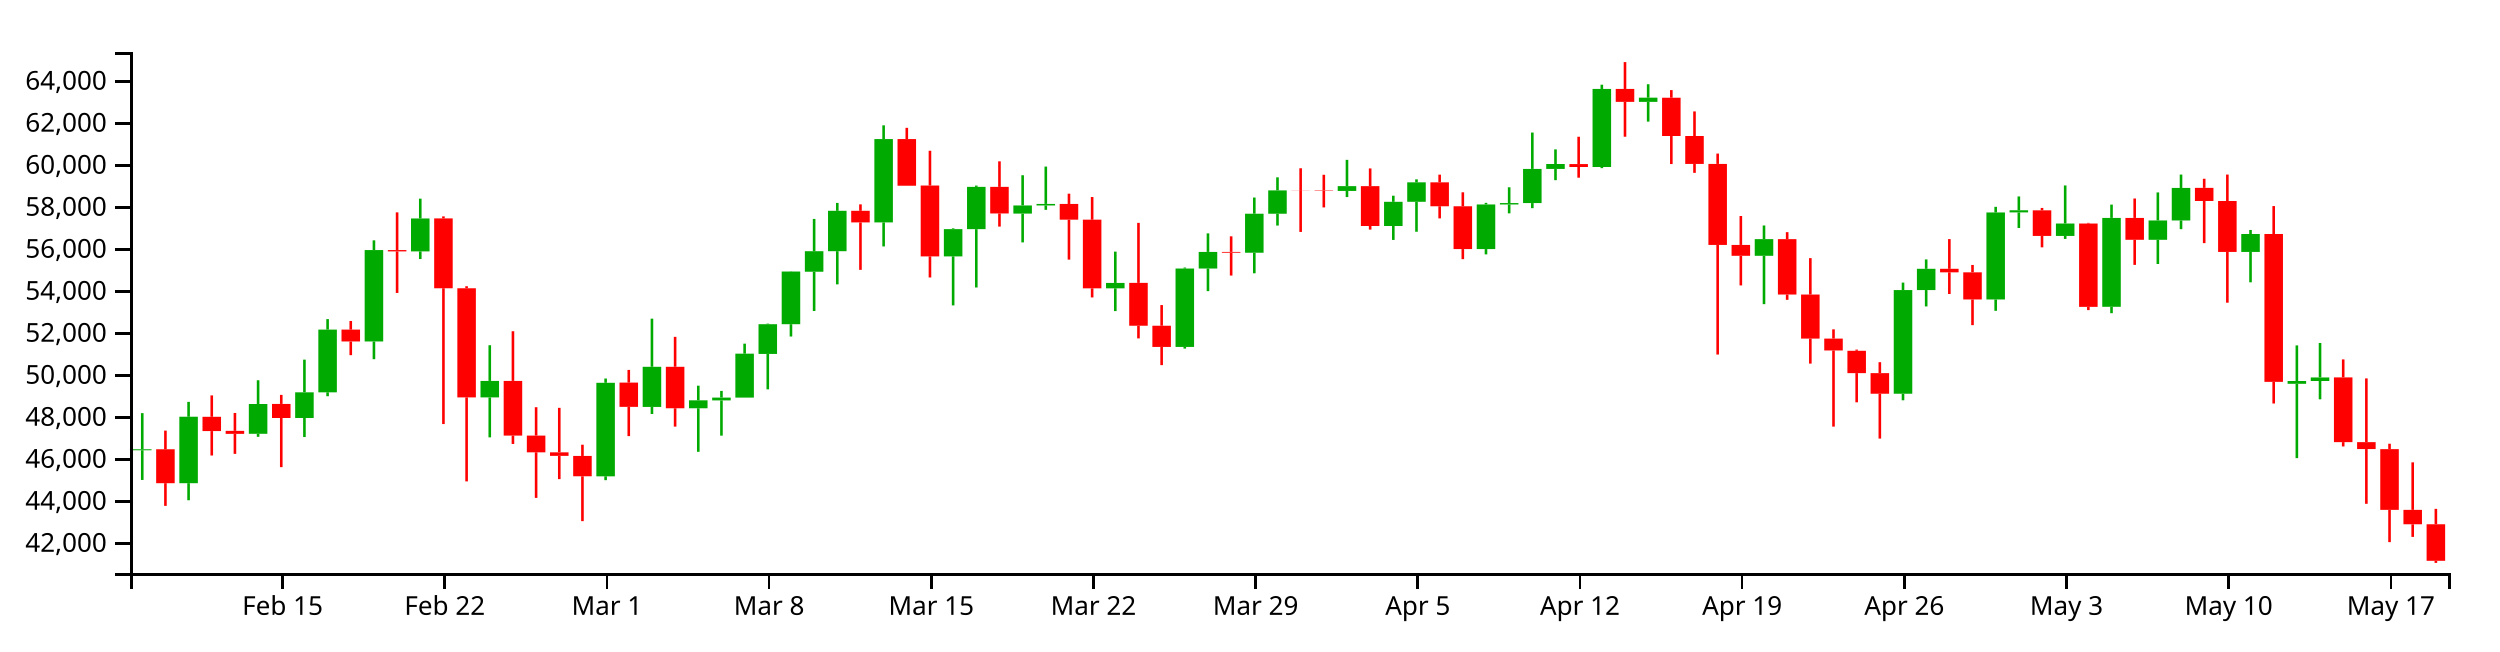
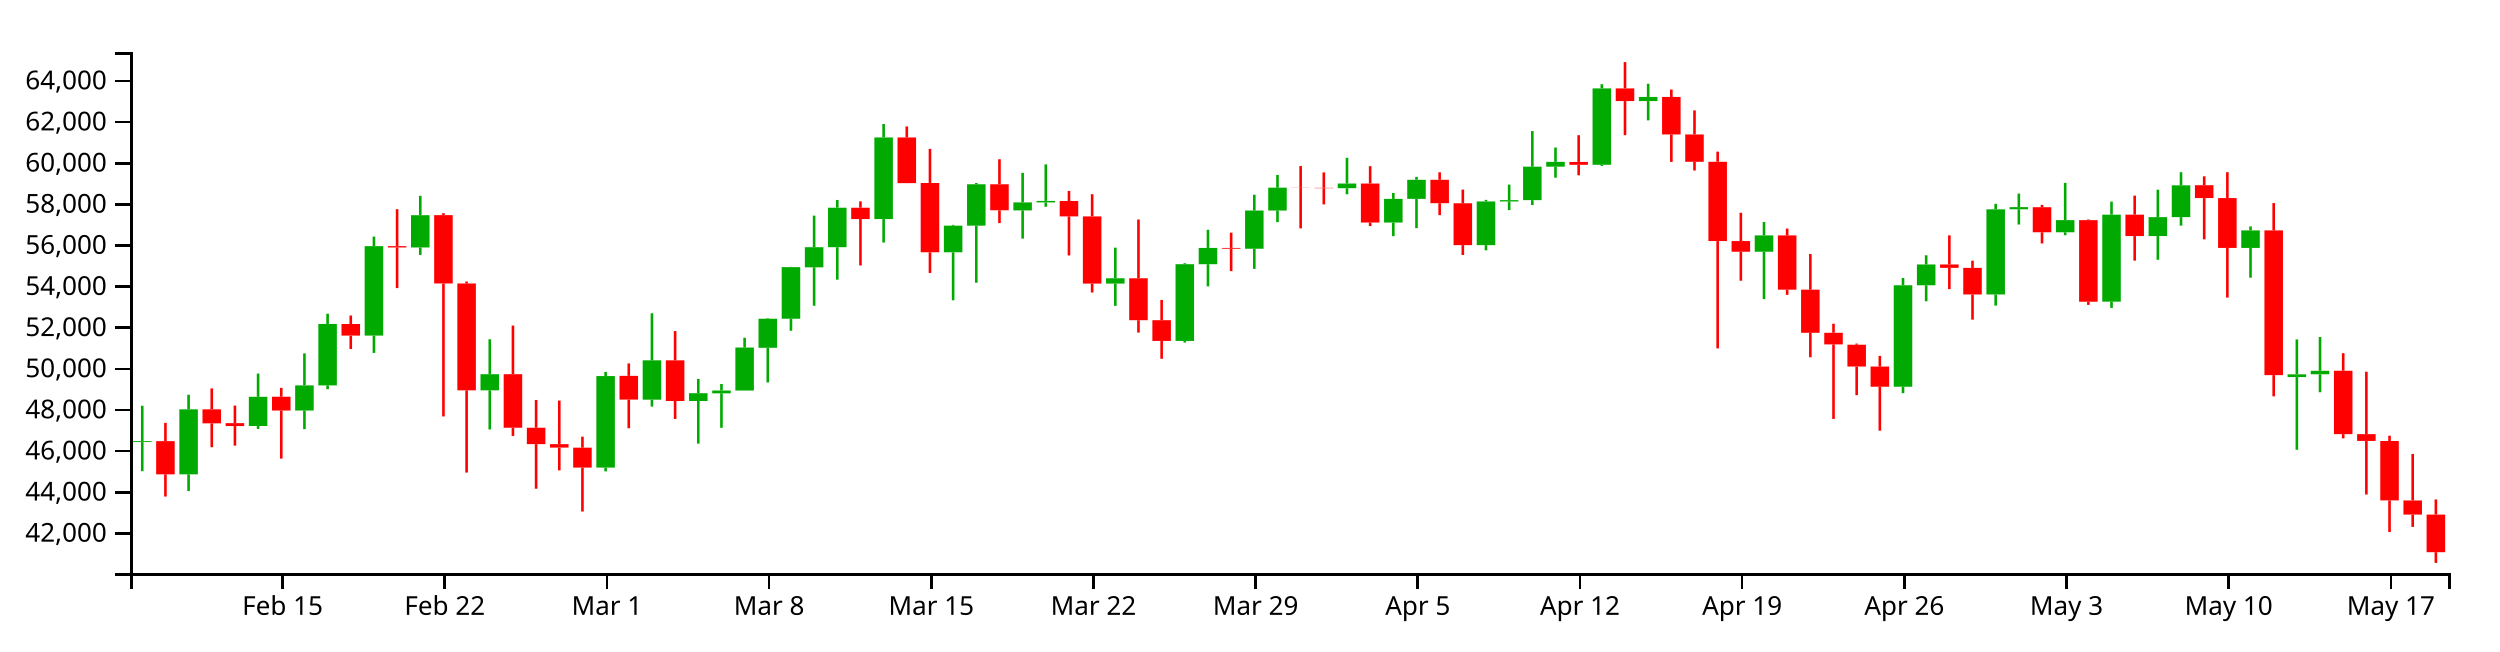
<svg xmlns="http://www.w3.org/2000/svg" version="1.1" width="960" height="250">
  <g transform="translate(50,20)">
    <style>.axis path,.axis line{fill:none;stroke:#000;shape-rendering:crispEdges;}path.candle{stroke:#000000;}path.candle.body{stroke-width:0;}path.candle.up{fill:#00AA00;stroke:#00AA00;}path.candle.down{fill:#FF0000;stroke:#FF0000;}</style>
    <g class="candlestick">
      <g class="data">
-         <path class="candle body up" d="M 1.068 152.897 l 7.117 0 L 8.185 152.53 l -7.117 0 L 1.068 152.897 M 18.86 165.539 l 7.117 0 L 25.978 140.035 l -7.117 0 L 18.86 165.539 M 45.55 146.591 l 7.117 0 L 52.667 135.129 l -7.117 0 L 45.55 146.591 M 63.343 140.506 l 7.117 0 L 70.46 130.647 l -7.117 0 L 63.343 140.506 M 72.239 130.647 l 7.117 0 L 79.356 106.56 l -7.117 0 L 72.239 130.647 M 90.032 111.134 l 7.117 0 L 97.149 76.02 l -7.117 0 L 90.032 111.134 M 107.825 76.543 l 7.117 0 L 114.942 63.9 l -7.117 0 L 107.825 76.543 M 134.514 132.602 l 7.117 0 L 141.631 126.269 l -7.117 0 L 134.514 132.602 M 178.996 162.905 l 7.117 0 L 186.114 126.988 l -7.117 0 L 178.996 162.905 M 196.789 136.268 l 7.117 0 L 203.906 120.839 l -7.117 0 L 196.789 136.268 M 214.582 136.772 l 7.117 0 L 221.699 133.726 l -7.117 0 L 214.582 136.772 M 223.479 133.765 l 7.117 0 L 230.596 132.673 l -7.117 0 L 223.479 133.765 M 232.375 132.673 l 7.117 0 L 239.492 115.819 l -7.117 0 L 232.375 132.673 M 241.271 115.921 l 7.117 0 L 248.389 104.499 l -7.117 0 L 241.271 115.921 M 250.168 104.499 l 7.117 0 L 257.285 84.259 l -7.117 0 L 250.168 104.499 M 259.064 84.339 l 7.117 0 L 266.182 76.459 l -7.117 0 L 259.064 84.339 M 267.961 76.459 l 7.117 0 L 275.078 60.96 l -7.117 0 L 267.961 76.459 M 285.754 65.408 l 7.117 0 L 292.871 33.413 l -7.117 0 L 285.754 65.408 M 312.443 78.446 l 7.117 0 L 319.56 67.996 l -7.117 0 L 312.443 78.446 M 321.339 67.997 l 7.117 0 L 328.457 51.766 l -7.117 0 L 321.339 67.997 M 339.132 62.026 l 7.117 0 L 346.25 58.888 l -7.117 0 L 339.132 62.026 M 348.029 58.888 l 7.117 0 L 355.146 58.305 l -7.117 0 L 348.029 58.888 M 374.718 90.722 l 7.117 0 L 381.835 88.644 l -7.117 0 L 374.718 90.722 M 401.407 113.222 l 7.117 0 L 408.525 83.121 l -7.117 0 L 401.407 113.222 M 410.304 83.121 l 7.117 0 L 417.421 76.737 l -7.117 0 L 410.304 83.121 M 428.097 77.055 l 7.117 0 L 435.214 62.07 l -7.117 0 L 428.097 77.055 M 436.993 62.07 l 7.117 0 L 444.11 53.108 l -7.117 0 L 436.993 62.07 M 463.683 53.319 l 7.117 0 L 470.8 51.467 l -7.117 0 L 463.683 53.319 M 481.475 66.777 l 7.117 0 L 488.593 57.501 l -7.117 0 L 481.475 66.777 M 490.372 57.501 l 7.117 0 L 497.489 50.016 l -7.117 0 L 490.372 57.501 M 517.061 75.637 l 7.117 0 L 524.178 58.505 l -7.117 0 L 517.061 75.637 M 525.958 58.505 l 7.117 0 L 533.075 57.98 l -7.117 0 L 525.958 58.505 M 534.854 57.98 l 7.117 0 L 541.971 44.86 l -7.117 0 L 534.854 57.98 M 543.75 44.86 l 7.117 0 L 550.868 42.979 l -7.117 0 L 543.75 44.86 M 561.543 44.127 l 7.117 0 L 568.661 14.162 l -7.117 0 L 561.543 44.127 M 579.336 19.127 l 7.117 0 L 586.453 17.51 l -7.117 0 L 579.336 19.127 M 623.818 78.221 l 7.117 0 L 630.936 71.834 l -7.117 0 L 623.818 78.221 M 677.197 131.185 l 7.117 0 L 684.314 91.382 l -7.117 0 L 677.197 131.185 M 686.094 91.383 l 7.117 0 L 693.211 83.231 l -7.117 0 L 686.094 91.383 M 712.783 94.983 l 7.117 0 L 719.9 61.596 l -7.117 0 L 712.783 94.983 M 721.679 61.572 l 7.117 0 L 728.796 60.74 l -7.117 0 L 721.679 61.572 M 739.472 70.598 l 7.117 0 L 746.589 65.83 l -7.117 0 L 739.472 70.598 M 757.265 97.806 l 7.117 0 L 764.382 63.678 l -7.117 0 L 757.265 97.806 M 775.058 72.086 l 7.117 0 L 782.175 64.657 l -7.117 0 L 775.058 72.086 M 783.954 64.651 l 7.117 0 L 791.072 52.177 l -7.117 0 L 783.954 64.651 M 810.644 76.745 l 7.117 0 L 817.761 69.857 l -7.117 0 L 810.644 76.745 M 828.437 127.391 l 7.117 0 L 835.554 126.311 l -7.117 0 L 828.437 127.391 M 837.333 126.304 l 7.117 0 L 844.45 124.936 l -7.117 0 L 837.333 126.304" />
-         <path class="candle body down" d="M 9.964 152.53 l 7.117 0 L 17.081 165.539 l -7.117 0 L 9.964 152.53 M 27.757 140.042 l 7.117 0 L 34.874 145.535 l -7.117 0 L 27.757 140.042 M 36.653 145.45 l 7.117 0 L 43.77 146.615 l -7.117 0 L 36.653 145.45 M 54.446 135.107 l 7.117 0 L 61.563 140.506 l -7.117 0 L 54.446 135.107 M 81.136 106.576 l 7.117 0 L 88.253 111.134 l -7.117 0 L 81.136 106.576 M 98.928 76.02 l 7.117 0 L 106.046 76.543 l -7.117 0 L 98.928 76.02 M 116.721 63.87 l 7.117 0 L 123.838 90.687 l -7.117 0 L 116.721 63.87 M 125.618 90.687 l 7.117 0 L 132.735 132.602 l -7.117 0 L 125.618 90.687 M 143.411 126.269 l 7.117 0 L 150.528 147.26 l -7.117 0 L 143.411 126.269 M 152.307 147.26 l 7.117 0 L 159.424 153.688 l -7.117 0 L 152.307 147.26 M 161.204 153.688 l 7.117 0 L 168.321 155.063 l -7.117 0 L 161.204 153.688 M 170.1 155.085 l 7.117 0 L 177.217 162.893 l -7.117 0 L 170.1 155.085 M 187.893 126.918 l 7.117 0 L 195.01 136.235 l -7.117 0 L 187.893 126.918 M 205.686 120.839 l 7.117 0 L 212.803 136.772 l -7.117 0 L 205.686 120.839 M 276.857 60.96 l 7.117 0 L 283.974 65.408 l -7.117 0 L 276.857 60.96 M 294.65 33.413 l 7.117 0 L 301.767 51.32 l -7.117 0 L 294.65 33.413 M 303.547 51.257 l 7.117 0 L 310.664 78.446 l -7.117 0 L 303.547 51.257 M 330.236 51.766 l 7.117 0 L 337.353 61.968 l -7.117 0 L 330.236 51.766 M 356.925 58.323 l 7.117 0 L 364.042 64.36 l -7.117 0 L 356.925 58.323 M 365.822 64.36 l 7.117 0 L 372.939 90.722 l -7.117 0 L 365.822 64.36 M 383.615 88.629 l 7.117 0 L 390.732 105.076 l -7.117 0 L 383.615 88.629 M 392.511 105.076 l 7.117 0 L 399.628 113.222 l -7.117 0 L 392.511 105.076 M 419.2 76.737 l 7.117 0 L 426.317 77.055 l -7.117 0 L 419.2 76.737 M 445.89 53.108 l 7.117 0 L 453.007 53.157 l -7.117 0 L 445.89 53.108 M 454.786 53.166 l 7.117 0 L 461.903 53.319 l -7.117 0 L 454.786 53.166 M 472.579 51.467 l 7.117 0 L 479.696 66.777 l -7.117 0 L 472.579 51.467 M 499.268 50.016 l 7.117 0 L 506.385 59.201 l -7.117 0 L 499.268 50.016 M 508.165 59.21 l 7.117 0 L 515.282 75.637 l -7.117 0 L 508.165 59.21 M 552.647 43.008 l 7.117 0 L 559.764 44.127 l -7.117 0 L 552.647 43.008 M 570.44 14.162 l 7.117 0 L 577.557 19.127 l -7.117 0 L 570.44 14.162 M 588.233 17.52 l 7.117 0 L 595.35 32.232 l -7.117 0 L 588.233 17.52 M 597.129 32.232 l 7.117 0 L 604.246 42.944 l -7.117 0 L 597.129 32.232 M 606.026 42.944 l 7.117 0 L 613.143 74.052 l -7.117 0 L 606.026 42.944 M 614.922 74.052 l 7.117 0 L 622.039 78.221 l -7.117 0 L 614.922 74.052 M 632.715 71.834 l 7.117 0 L 639.832 93.107 l -7.117 0 L 632.715 71.834 M 641.611 93.107 l 7.117 0 L 648.729 110.018 l -7.117 0 L 641.611 93.107 M 650.508 110.018 l 7.117 0 L 657.625 114.582 l -7.117 0 L 650.508 110.018 M 659.404 114.7 l 7.117 0 L 666.521 123.271 l -7.117 0 L 659.404 114.7 M 668.301 123.271 l 7.117 0 L 675.418 131.185 l -7.117 0 L 668.301 123.271 M 694.99 83.231 l 7.117 0 L 702.107 84.568 l -7.117 0 L 694.99 83.231 M 703.886 84.568 l 7.117 0 L 711.004 94.983 l -7.117 0 L 703.886 84.568 M 730.576 60.765 l 7.117 0 L 737.693 70.598 l -7.117 0 L 730.576 60.765 M 748.369 65.83 l 7.117 0 L 755.486 97.846 l -7.117 0 L 748.369 65.83 M 766.162 63.678 l 7.117 0 L 773.279 72.086 l -7.117 0 L 766.162 63.678 M 792.851 52.141 l 7.117 0 L 799.968 57.187 l -7.117 0 L 792.851 52.141 M 801.747 57.187 l 7.117 0 L 808.864 76.745 l -7.117 0 L 801.747 57.187 M 819.54 69.857 l 7.117 0 L 826.657 126.631 l -7.117 0 L 819.54 69.857 M 846.23 124.914 l 7.117 0 L 853.347 149.767 l -7.117 0 L 846.23 124.914 M 855.126 149.767 l 7.117 0 L 862.243 152.441 l -7.117 0 L 855.126 149.767 M 864.022 152.478 l 7.117 0 L 871.14 175.779 l -7.117 0 L 864.022 152.478 M 872.919 175.779 l 7.117 0 L 880.036 181.33 l -7.117 0 L 872.919 175.779 M 881.815 181.33 l 7.117 0 L 888.932 195.351 l -7.117 0 L 881.815 181.33" />
+         <path class="candle body up" d="M 1.068 149.765 l 7.117 0 L 8.185 149.405 l -7.117 0 L 1.068 149.765 M 18.86 162.141 l 7.117 0 L 25.978 137.173 l -7.117 0 L 18.86 162.141 M 45.55 143.59 l 7.117 0 L 52.667 132.37 l -7.117 0 L 45.55 143.59 M 63.343 137.634 l 7.117 0 L 70.46 127.982 l -7.117 0 L 63.343 137.634 M 72.239 127.982 l 7.117 0 L 79.356 104.401 l -7.117 0 L 72.239 127.982 M 90.032 108.879 l 7.117 0 L 97.149 74.503 l -7.117 0 L 90.032 108.879 M 107.825 75.015 l 7.117 0 L 114.942 62.638 l -7.117 0 L 107.825 75.015 M 134.514 129.896 l 7.117 0 L 141.631 123.696 l -7.117 0 L 134.514 129.896 M 178.996 159.562 l 7.117 0 L 186.114 124.4 l -7.117 0 L 178.996 159.562 M 196.789 133.484 l 7.117 0 L 203.906 118.38 l -7.117 0 L 196.789 133.484 M 214.582 133.978 l 7.117 0 L 221.699 130.996 l -7.117 0 L 214.582 133.978 M 223.479 131.035 l 7.117 0 L 230.596 129.966 l -7.117 0 L 223.479 131.035 M 232.375 129.966 l 7.117 0 L 239.492 113.466 l -7.117 0 L 232.375 129.966 M 241.271 113.566 l 7.117 0 L 248.389 102.384 l -7.117 0 L 241.271 113.566 M 250.168 102.384 l 7.117 0 L 257.285 82.569 l -7.117 0 L 250.168 102.384 M 259.064 82.647 l 7.117 0 L 266.182 74.933 l -7.117 0 L 259.064 82.647 M 267.961 74.933 l 7.117 0 L 275.078 59.759 l -7.117 0 L 267.961 74.933 M 285.754 64.114 l 7.117 0 L 292.871 32.791 l -7.117 0 L 285.754 64.114 M 312.443 76.878 l 7.117 0 L 319.56 66.648 l -7.117 0 L 312.443 76.878 M 321.339 66.648 l 7.117 0 L 328.457 50.759 l -7.117 0 L 321.339 66.648 M 339.132 60.803 l 7.117 0 L 346.25 57.731 l -7.117 0 L 339.132 60.803 M 348.029 57.731 l 7.117 0 L 355.146 57.16 l -7.117 0 L 348.029 57.731 M 374.718 88.896 l 7.117 0 L 381.835 86.862 l -7.117 0 L 374.718 88.896 M 401.407 110.923 l 7.117 0 L 408.525 81.455 l -7.117 0 L 401.407 110.923 M 410.304 81.455 l 7.117 0 L 417.421 75.205 l -7.117 0 L 410.304 81.455 M 428.097 75.517 l 7.117 0 L 435.214 60.847 l -7.117 0 L 428.097 75.517 M 436.993 60.847 l 7.117 0 L 444.11 52.073 l -7.117 0 L 436.993 60.847 M 463.683 52.279 l 7.117 0 L 470.8 50.466 l -7.117 0 L 463.683 52.279 M 481.475 65.454 l 7.117 0 L 488.593 56.373 l -7.117 0 L 481.475 65.454 M 490.372 56.373 l 7.117 0 L 497.489 49.045 l -7.117 0 L 490.372 56.373 M 517.061 74.129 l 7.117 0 L 524.178 57.356 l -7.117 0 L 517.061 74.129 M 525.958 57.356 l 7.117 0 L 533.075 56.843 l -7.117 0 L 525.958 57.356 M 534.854 56.842 l 7.117 0 L 541.971 43.998 l -7.117 0 L 534.854 56.842 M 543.75 43.998 l 7.117 0 L 550.868 42.156 l -7.117 0 L 543.75 43.998 M 561.543 43.281 l 7.117 0 L 568.661 13.946 l -7.117 0 L 561.543 43.281 M 579.336 18.806 l 7.117 0 L 586.453 17.223 l -7.117 0 L 579.336 18.806 M 623.818 76.658 l 7.117 0 L 630.936 70.405 l -7.117 0 L 623.818 76.658 M 677.197 128.508 l 7.117 0 L 684.314 89.543 l -7.117 0 L 677.197 128.508 M 686.094 89.543 l 7.117 0 L 693.211 81.563 l -7.117 0 L 686.094 89.543 M 712.783 93.068 l 7.117 0 L 719.9 60.382 l -7.117 0 L 712.783 93.068 M 721.679 60.359 l 7.117 0 L 728.796 59.544 l -7.117 0 L 721.679 60.359 M 739.472 69.195 l 7.117 0 L 746.589 64.527 l -7.117 0 L 739.472 69.195 M 757.265 95.831 l 7.117 0 L 764.382 62.421 l -7.117 0 L 757.265 95.831 M 775.058 70.652 l 7.117 0 L 782.175 63.379 l -7.117 0 L 775.058 70.652 M 783.954 63.373 l 7.117 0 L 791.072 51.161 l -7.117 0 L 783.954 63.373 M 810.644 75.213 l 7.117 0 L 817.761 68.47 l -7.117 0 L 810.644 75.213 M 828.437 124.794 l 7.117 0 L 835.554 123.737 l -7.117 0 L 828.437 124.794 M 837.333 123.73 l 7.117 0 L 844.45 122.391 l -7.117 0 L 837.333 123.73" />
+         <path class="candle body down" d="M 9.964 149.405 l 7.117 0 L 17.081 162.141 l -7.117 0 L 9.964 149.405 M 27.757 137.18 l 7.117 0 L 34.874 142.557 l -7.117 0 L 27.757 137.18 M 36.653 142.474 l 7.117 0 L 43.77 143.615 l -7.117 0 L 36.653 142.474 M 54.446 132.348 l 7.117 0 L 61.563 137.634 l -7.117 0 L 54.446 132.348 M 81.136 104.417 l 7.117 0 L 88.253 108.879 l -7.117 0 L 81.136 104.417 M 98.928 74.503 l 7.117 0 L 106.046 75.015 l -7.117 0 L 98.928 74.503 M 116.721 62.608 l 7.117 0 L 123.838 88.861 l -7.117 0 L 116.721 62.608 M 125.618 88.861 l 7.117 0 L 132.735 129.896 l -7.117 0 L 125.618 88.861 M 143.411 123.696 l 7.117 0 L 150.528 144.246 l -7.117 0 L 143.411 123.696 M 152.307 144.246 l 7.117 0 L 159.424 150.539 l -7.117 0 L 152.307 144.246 M 161.204 150.538 l 7.117 0 L 168.321 151.884 l -7.117 0 L 161.204 150.538 M 170.1 151.906 l 7.117 0 L 177.217 159.55 l -7.117 0 L 170.1 151.906 M 187.893 124.331 l 7.117 0 L 195.01 133.452 l -7.117 0 L 187.893 124.331 M 205.686 118.38 l 7.117 0 L 212.803 133.978 l -7.117 0 L 205.686 118.38 M 276.857 59.759 l 7.117 0 L 283.974 64.114 l -7.117 0 L 276.857 59.759 M 294.65 32.791 l 7.117 0 L 301.767 50.322 l -7.117 0 L 294.65 32.791 M 303.547 50.261 l 7.117 0 L 310.664 76.878 l -7.117 0 L 303.547 50.261 M 330.236 50.759 l 7.117 0 L 337.353 60.746 l -7.117 0 L 330.236 50.759 M 356.925 57.178 l 7.117 0 L 364.042 63.088 l -7.117 0 L 356.925 57.178 M 365.822 63.088 l 7.117 0 L 372.939 88.896 l -7.117 0 L 365.822 63.088 M 383.615 86.847 l 7.117 0 L 390.732 102.949 l -7.117 0 L 383.615 86.847 M 392.511 102.949 l 7.117 0 L 399.628 110.923 l -7.117 0 L 392.511 102.949 M 419.2 75.205 l 7.117 0 L 426.317 75.517 l -7.117 0 L 419.2 75.205 M 445.89 52.073 l 7.117 0 L 453.007 52.12 l -7.117 0 L 445.89 52.073 M 454.786 52.129 l 7.117 0 L 461.903 52.279 l -7.117 0 L 454.786 52.129 M 472.579 50.466 l 7.117 0 L 479.696 65.454 l -7.117 0 L 472.579 50.466 M 499.268 49.045 l 7.117 0 L 506.385 58.038 l -7.117 0 L 499.268 49.045 M 508.165 58.047 l 7.117 0 L 515.282 74.128 l -7.117 0 L 508.165 58.047 M 552.647 42.185 l 7.117 0 L 559.764 43.281 l -7.117 0 L 552.647 42.185 M 570.44 13.946 l 7.117 0 L 577.557 18.806 l -7.117 0 L 570.44 13.946 M 588.233 17.233 l 7.117 0 L 595.35 31.635 l -7.117 0 L 588.233 17.233 M 597.129 31.635 l 7.117 0 L 604.246 42.123 l -7.117 0 L 597.129 31.635 M 606.026 42.123 l 7.117 0 L 613.143 72.576 l -7.117 0 L 606.026 42.123 M 614.922 72.576 l 7.117 0 L 622.039 76.658 l -7.117 0 L 614.922 72.576 M 632.715 70.405 l 7.117 0 L 639.832 91.231 l -7.117 0 L 632.715 70.405 M 641.611 91.231 l 7.117 0 L 648.729 107.787 l -7.117 0 L 641.611 91.231 M 650.508 107.787 l 7.117 0 L 657.625 112.255 l -7.117 0 L 650.508 107.787 M 659.404 112.37 l 7.117 0 L 666.521 120.761 l -7.117 0 L 659.404 112.37 M 668.301 120.761 l 7.117 0 L 675.418 128.508 l -7.117 0 L 668.301 120.761 M 694.99 81.563 l 7.117 0 L 702.107 82.872 l -7.117 0 L 694.99 81.563 M 703.886 82.871 l 7.117 0 L 711.004 93.068 l -7.117 0 L 703.886 82.871 M 730.576 59.568 l 7.117 0 L 737.693 69.195 l -7.117 0 L 730.576 59.568 M 748.369 64.527 l 7.117 0 L 755.486 95.871 l -7.117 0 L 748.369 64.527 M 766.162 62.421 l 7.117 0 L 773.279 70.652 l -7.117 0 L 766.162 62.421 M 792.851 51.126 l 7.117 0 L 799.968 56.066 l -7.117 0 L 792.851 51.126 M 801.747 56.066 l 7.117 0 L 808.864 75.213 l -7.117 0 L 801.747 56.066 M 819.54 68.47 l 7.117 0 L 826.657 124.05 l -7.117 0 L 819.54 68.47 M 846.23 122.37 l 7.117 0 L 853.347 146.7 l -7.117 0 L 846.23 122.37 M 855.126 146.7 l 7.117 0 L 862.243 149.318 l -7.117 0 L 855.126 146.7 M 864.022 149.354 l 7.117 0 L 871.14 172.165 l -7.117 0 L 864.022 149.354 M 872.919 172.166 l 7.117 0 L 880.036 177.6 l -7.117 0 L 872.919 172.166 M 881.815 177.6 l 7.117 0 L 888.932 192.035 l -7.117 0 L 881.815 177.6" />
        <path class="candle body equal" />
-         <path class="candle wick up" d="M 4.626 138.642 L 4.626 152.53 M 4.626 152.897 L 4.626 164.301 M 22.419 134.313 L 22.419 140.035 M 22.419 165.539 L 22.419 172.101 M 49.108 126.017 L 49.108 135.129 M 49.108 146.591 L 49.108 147.741 M 66.901 118.098 L 66.901 130.647 M 66.901 140.506 L 66.901 147.826 M 75.798 102.535 L 75.798 106.56 M 75.798 130.647 L 75.798 132.151 M 93.591 72.294 L 93.591 76.02 M 93.591 111.134 L 93.591 117.929 M 111.383 56.284 L 111.383 63.9 M 111.383 76.543 L 111.383 79.476 M 138.073 112.567 L 138.073 126.269 M 138.073 132.602 L 138.073 147.946 M 182.555 125.351 L 182.555 126.988 M 182.555 162.905 L 182.555 164.386 M 200.348 102.363 L 200.348 120.839 M 200.348 136.268 L 200.348 138.977 M 218.141 128.102 L 218.141 133.726 M 218.141 136.772 L 218.141 153.501 M 227.037 130.11 L 227.037 132.673 M 227.037 133.765 L 227.037 147.29 M 235.934 111.962 L 235.934 115.819 M 235.934 132.673 L 235.934 132.673 M 244.83 104.277 L 244.83 104.499 M 244.83 115.921 L 244.83 129.508 M 253.727 84.175 L 253.727 84.259 M 253.727 104.499 L 253.727 109.224 M 262.623 64.069 L 262.623 76.459 M 262.623 84.339 L 262.623 99.419 M 271.519 57.92 L 271.519 60.96 M 271.519 76.459 L 271.519 89.193 M 289.312 28.125 L 289.312 33.413 M 289.312 65.408 L 289.312 74.631 M 316.002 67.694 L 316.002 67.996 M 316.002 78.446 L 316.002 97.271 M 324.898 51.268 L 324.898 51.766 M 324.898 67.997 L 324.898 90.396 M 342.691 47.289 L 342.691 58.888 M 342.691 62.026 L 342.691 73.078 M 351.587 43.966 L 351.587 58.305 M 351.587 58.888 L 351.587 60.58 M 378.277 76.626 L 378.277 88.644 M 378.277 90.722 L 378.277 99.46 M 404.966 82.735 L 404.966 83.121 M 404.966 113.222 L 404.966 113.86 M 413.862 69.613 L 413.862 76.737 M 413.862 83.121 L 413.862 91.797 M 431.655 55.857 L 431.655 62.07 M 431.655 77.055 L 431.655 84.941 M 440.552 48.096 L 440.552 53.108 M 440.552 62.07 L 440.552 66.62 M 467.241 41.385 L 467.241 51.467 M 467.241 53.319 L 467.241 55.673 M 485.034 55.155 L 485.034 57.501 M 485.034 66.777 L 485.034 72.132 M 493.93 48.87 L 493.93 50.016 M 493.93 57.501 L 493.93 68.988 M 520.62 57.893 L 520.62 58.505 M 520.62 75.637 L 520.62 77.682 M 529.516 51.912 L 529.516 57.98 M 529.516 58.505 L 529.516 61.921 M 538.413 30.899 L 538.413 44.86 M 538.413 57.98 L 538.413 59.936 M 547.309 37.36 L 547.309 42.979 M 547.309 44.86 L 547.309 49.189 M 565.102 12.527 L 565.102 14.162 M 565.102 44.127 L 565.102 44.57 M 582.895 12.348 L 582.895 17.51 M 582.895 19.127 L 582.895 26.705 M 627.377 66.581 L 627.377 71.834 M 627.377 78.221 L 627.377 96.798 M 680.756 88.517 L 680.756 91.382 M 680.756 131.185 L 680.756 133.712 M 689.652 79.617 L 689.652 83.231 M 689.652 91.383 L 689.652 97.669 M 716.341 59.428 L 716.341 61.596 M 716.341 94.983 L 716.341 99.355 M 725.238 55.435 L 725.238 60.74 M 725.238 61.572 L 725.238 67.55 M 743.031 51.214 L 743.031 65.83 M 743.031 70.598 L 743.031 71.753 M 760.824 58.567 L 760.824 63.678 M 760.824 97.806 L 760.824 100.266 M 778.617 53.887 L 778.617 64.657 M 778.617 72.086 L 778.617 81.379 M 787.513 47.031 L 787.513 52.177 M 787.513 64.651 L 787.513 68.002 M 814.202 68.306 L 814.202 69.857 M 814.202 76.745 L 814.202 88.409 M 831.995 112.63 L 831.995 126.311 M 831.995 127.391 L 831.995 155.921 M 840.892 111.696 L 840.892 124.936 M 840.892 126.304 L 840.892 133.338" style="stroke-width: 1px;" />
-         <path class="candle wick down" d="M 13.523 145.355 L 13.523 152.53 M 13.523 165.539 L 13.523 174.255 M 31.315 131.838 L 31.315 140.042 M 31.315 145.535 L 31.315 154.913 M 40.212 138.579 L 40.212 145.45 M 40.212 146.615 L 40.212 154.287 M 58.005 131.635 L 58.005 135.107 M 58.005 140.506 L 58.005 159.383 M 84.694 103.251 L 84.694 106.576 M 84.694 111.134 L 84.694 116.383 M 102.487 61.546 L 102.487 76.02 M 102.487 76.543 L 102.487 92.491 M 120.28 63.095 L 120.28 63.87 M 120.28 90.687 L 120.28 142.838 M 129.176 89.913 L 129.176 90.687 M 129.176 132.602 L 129.176 164.854 M 146.969 107.189 L 146.969 126.269 M 146.969 147.26 L 146.969 150.482 M 155.866 136.368 L 155.866 147.26 M 155.866 153.688 L 155.866 171.192 M 164.762 136.611 L 164.762 153.688 M 164.762 155.063 L 164.762 163.987 M 173.659 150.771 L 173.659 155.085 M 173.659 162.893 L 173.659 180.119 M 191.451 122.044 L 191.451 126.918 M 191.451 136.235 L 191.451 147.471 M 209.244 109.349 L 209.244 120.839 M 209.244 136.772 L 209.244 143.822 M 280.416 58.473 L 280.416 60.96 M 280.416 65.408 L 280.416 83.627 M 298.209 29.086 L 298.209 33.413 M 298.209 51.32 L 298.209 51.332 M 307.105 37.889 L 307.105 51.257 M 307.105 78.446 L 307.105 86.554 M 333.794 41.95 L 333.794 51.766 M 333.794 61.968 L 333.794 67.01 M 360.484 54.378 L 360.484 58.323 M 360.484 64.36 L 360.484 79.697 M 369.38 55.656 L 369.38 64.36 M 369.38 90.722 L 369.38 94.217 M 387.173 65.583 L 387.173 88.629 M 387.173 105.076 L 387.173 109.945 M 396.07 97.145 L 396.07 105.076 M 396.07 113.222 L 396.07 120.209 M 422.759 70.747 L 422.759 76.737 M 422.759 77.055 L 422.759 85.813 M 449.448 44.611 L 449.448 53.108 M 449.448 53.157 L 449.448 69.059 M 458.345 47.112 L 458.345 53.166 M 458.345 53.319 L 458.345 59.651 M 476.138 44.678 L 476.138 51.467 M 476.138 66.777 L 476.138 68.164 M 502.827 47.069 L 502.827 50.016 M 502.827 59.201 L 502.827 63.865 M 511.723 53.847 L 511.723 59.21 M 511.723 75.637 L 511.723 79.513 M 556.206 32.512 L 556.206 43.008 M 556.206 44.127 L 556.206 48.236 M 573.998 3.846 L 573.998 14.162 M 573.998 19.127 L 573.998 32.504 M 591.791 14.601 L 591.791 17.52 M 591.791 32.232 L 591.791 42.998 M 600.688 22.785 L 600.688 32.232 M 600.688 42.944 L 600.688 46.378 M 609.584 38.973 L 609.584 42.944 M 609.584 74.052 L 609.584 116.146 M 618.481 62.947 L 618.481 74.052 M 618.481 78.221 L 618.481 89.606 M 636.273 69.149 L 636.273 71.834 M 636.273 93.107 L 636.273 95.136 M 645.17 79.122 L 645.17 93.107 M 645.17 110.018 L 645.17 119.624 M 654.066 106.462 L 654.066 110.018 M 654.066 114.582 L 654.066 143.822 M 662.963 114.251 L 662.963 114.7 M 662.963 123.271 L 662.963 134.489 M 671.859 119.077 L 671.859 123.271 M 671.859 131.185 L 671.859 148.42 M 698.549 71.81 L 698.549 83.231 M 698.549 84.568 L 698.549 92.901 M 707.445 81.748 L 707.445 84.568 M 707.445 94.983 L 707.445 104.856 M 734.134 59.848 L 734.134 60.765 M 734.134 70.598 L 734.134 74.977 M 751.927 65.583 L 751.927 65.83 M 751.927 97.846 L 751.927 99.083 M 769.72 56.226 L 769.72 63.678 M 769.72 72.086 L 769.72 81.715 M 796.409 48.644 L 796.409 52.141 M 796.409 57.187 L 796.409 73.361 M 805.306 47.031 L 805.306 57.187 M 805.306 76.745 L 805.306 96.233 M 823.099 59.13 L 823.099 69.857 M 823.099 126.631 L 823.099 134.95 M 849.788 118.011 L 849.788 124.914 M 849.788 149.767 L 849.788 151.444 M 858.685 125.304 L 858.685 149.767 M 858.685 152.441 L 858.685 173.461 M 867.581 150.388 L 867.581 152.478 M 867.581 175.779 L 867.581 188.177 M 876.477 157.54 L 876.477 175.779 M 876.477 181.33 L 876.477 186.168 M 885.374 175.401 L 885.374 181.33 M 885.374 195.351 L 885.374 196.154" style="stroke-width: 1px;" />
+         <path class="candle wick up" d="M 4.626 135.809 L 4.626 149.405 M 4.626 149.765 L 4.626 160.928 M 22.419 131.571 L 22.419 137.173 M 22.419 162.141 L 22.419 168.565 M 49.108 123.449 L 49.108 132.37 M 49.108 143.59 L 49.108 144.717 M 66.901 115.697 L 66.901 127.982 M 66.901 137.634 L 66.901 144.8 M 75.798 100.461 L 75.798 104.401 M 75.798 127.982 L 75.798 129.454 M 93.591 70.855 L 93.591 74.503 M 93.591 108.879 L 93.591 115.531 M 111.383 55.182 L 111.383 62.638 M 111.383 75.015 L 111.383 77.886 M 138.073 110.282 L 138.073 123.696 M 138.073 129.896 L 138.073 144.918 M 182.555 122.797 L 182.555 124.4 M 182.555 159.562 L 182.555 161.012 M 200.348 100.293 L 200.348 118.38 M 200.348 133.484 L 200.348 136.137 M 218.141 125.491 L 218.141 130.996 M 218.141 133.978 L 218.141 150.356 M 227.037 127.456 L 227.037 129.966 M 227.037 131.035 L 227.037 144.276 M 235.934 109.689 L 235.934 113.466 M 235.934 129.966 L 235.934 129.966 M 244.83 102.166 L 244.83 102.384 M 244.83 113.566 L 244.83 126.867 M 253.727 82.486 L 253.727 82.569 M 253.727 102.384 L 253.727 107.009 M 262.623 62.803 L 262.623 74.933 M 262.623 82.647 L 262.623 97.411 M 271.519 56.784 L 271.519 59.759 M 271.519 74.933 L 271.519 87.399 M 289.312 27.614 L 289.312 32.791 M 289.312 64.114 L 289.312 73.143 M 316.002 66.352 L 316.002 66.648 M 316.002 76.878 L 316.002 95.307 M 324.898 50.271 L 324.898 50.759 M 324.898 66.648 L 324.898 88.577 M 342.691 46.376 L 342.691 57.731 M 342.691 60.803 L 342.691 71.623 M 351.587 43.123 L 351.587 57.16 M 351.587 57.731 L 351.587 59.388 M 378.277 75.096 L 378.277 86.862 M 378.277 88.896 L 378.277 97.45 M 404.966 81.077 L 404.966 81.455 M 404.966 110.923 L 404.966 111.548 M 413.862 68.231 L 413.862 75.205 M 413.862 81.455 L 413.862 89.948 M 431.655 54.764 L 431.655 60.847 M 431.655 75.517 L 431.655 83.236 M 440.552 47.166 L 440.552 52.073 M 440.552 60.847 L 440.552 65.301 M 467.241 40.596 L 467.241 50.466 M 467.241 52.279 L 467.241 54.584 M 485.034 54.076 L 485.034 56.373 M 485.034 65.454 L 485.034 70.697 M 493.93 47.924 L 493.93 49.045 M 493.93 56.373 L 493.93 67.619 M 520.62 56.757 L 520.62 57.356 M 520.62 74.129 L 520.62 76.13 M 529.516 50.902 L 529.516 56.843 M 529.516 57.356 L 529.516 60.7 M 538.413 30.331 L 538.413 43.998 M 538.413 56.842 L 538.413 58.758 M 547.309 36.656 L 547.309 42.156 M 547.309 43.998 L 547.309 48.236 M 565.102 12.344 L 565.102 13.946 M 565.102 43.281 L 565.102 43.714 M 582.895 12.169 L 582.895 17.223 M 582.895 18.806 L 582.895 26.225 M 627.377 65.262 L 627.377 70.405 M 627.377 76.658 L 627.377 94.845 M 680.756 86.738 L 680.756 89.543 M 680.756 128.508 L 680.756 130.983 M 689.652 78.025 L 689.652 81.563 M 689.652 89.543 L 689.652 95.697 M 716.341 58.26 L 716.341 60.382 M 716.341 93.068 L 716.341 97.347 M 725.238 54.351 L 725.238 59.544 M 725.238 60.359 L 725.238 66.211 M 743.031 50.218 L 743.031 64.527 M 743.031 69.195 L 743.031 70.326 M 760.824 57.417 L 760.824 62.421 M 760.824 95.831 L 760.824 98.24 M 778.617 52.835 L 778.617 63.379 M 778.617 70.652 L 778.617 79.749 M 787.513 46.123 L 787.513 51.161 M 787.513 63.373 L 787.513 66.654 M 814.202 66.951 L 814.202 68.47 M 814.202 75.213 L 814.202 86.632 M 831.995 110.343 L 831.995 123.737 M 831.995 124.794 L 831.995 152.725 M 840.892 109.429 L 840.892 122.391 M 840.892 123.73 L 840.892 130.617" style="stroke-width: 1px;" />
+         <path class="candle wick down" d="M 13.523 142.381 L 13.523 149.405 M 13.523 162.141 L 13.523 170.673 M 31.315 129.148 L 31.315 137.18 M 31.315 142.557 L 31.315 151.738 M 40.212 135.748 L 40.212 142.474 M 40.212 143.615 L 40.212 151.126 M 58.005 128.949 L 58.005 132.348 M 58.005 137.634 L 58.005 156.114 M 84.694 101.161 L 84.694 104.417 M 84.694 108.879 L 84.694 114.017 M 102.487 60.333 L 102.487 74.503 M 102.487 75.015 L 102.487 90.628 M 120.28 61.849 L 120.28 62.608 M 120.28 88.861 L 120.28 139.917 M 129.176 88.104 L 129.176 88.861 M 129.176 129.896 L 129.176 161.47 M 146.969 105.017 L 146.969 123.696 M 146.969 144.246 L 146.969 147.4 M 155.866 133.583 L 155.866 144.246 M 155.866 150.539 L 155.866 167.674 M 164.762 133.821 L 164.762 150.538 M 164.762 151.884 L 164.762 160.621 M 173.659 147.683 L 173.659 151.906 M 173.659 159.55 L 173.659 176.414 M 191.451 119.56 L 191.451 124.331 M 191.451 133.452 L 191.451 144.453 M 209.244 107.132 L 209.244 118.38 M 209.244 133.978 L 209.244 140.88 M 280.416 57.324 L 280.416 59.759 M 280.416 64.114 L 280.416 81.951 M 298.209 28.556 L 298.209 32.791 M 298.209 50.322 L 298.209 50.334 M 307.105 37.173 L 307.105 50.261 M 307.105 76.878 L 307.105 84.816 M 333.794 41.149 L 333.794 50.759 M 333.794 60.746 L 333.794 65.683 M 360.484 53.316 L 360.484 57.178 M 360.484 63.088 L 360.484 78.103 M 369.38 54.567 L 369.38 63.088 M 369.38 88.896 L 369.38 92.317 M 387.173 64.285 L 387.173 86.847 M 387.173 102.949 L 387.173 107.715 M 396.07 95.184 L 396.07 102.949 M 396.07 110.923 L 396.07 117.763 M 422.759 69.341 L 422.759 75.205 M 422.759 75.517 L 422.759 84.091 M 449.448 43.755 L 449.448 52.073 M 449.448 52.12 L 449.448 67.689 M 458.345 46.202 L 458.345 52.129 M 458.345 52.279 L 458.345 58.478 M 476.138 43.82 L 476.138 50.466 M 476.138 65.454 L 476.138 66.812 M 502.827 46.161 L 502.827 49.045 M 502.827 58.038 L 502.827 62.603 M 511.723 52.796 L 511.723 58.047 M 511.723 74.128 L 511.723 77.922 M 556.206 31.91 L 556.206 42.185 M 556.206 43.281 L 556.206 47.303 M 573.998 3.846 L 573.998 13.946 M 573.998 18.806 L 573.998 31.902 M 591.791 14.375 L 591.791 17.233 M 591.791 31.635 L 591.791 42.175 M 600.688 22.387 L 600.688 31.635 M 600.688 42.123 L 600.688 45.485 M 609.584 38.235 L 609.584 42.123 M 609.584 72.576 L 609.584 113.785 M 618.481 61.705 L 618.481 72.576 M 618.481 76.658 L 618.481 87.804 M 636.273 67.776 L 636.273 70.405 M 636.273 91.231 L 636.273 93.217 M 645.17 77.539 L 645.17 91.231 M 645.17 107.787 L 645.17 117.191 M 654.066 104.305 L 654.066 107.787 M 654.066 112.255 L 654.066 140.88 M 662.963 111.93 L 662.963 112.37 M 662.963 120.761 L 662.963 131.743 M 671.859 116.655 L 671.859 120.761 M 671.859 128.508 L 671.859 145.381 M 698.549 70.381 L 698.549 81.563 M 698.549 82.872 L 698.549 91.029 M 707.445 80.111 L 707.445 82.871 M 707.445 93.068 L 707.445 102.733 M 734.134 58.671 L 734.134 59.568 M 734.134 69.195 L 734.134 73.483 M 751.927 64.285 L 751.927 64.527 M 751.927 95.871 L 751.927 97.081 M 769.72 55.125 L 769.72 62.421 M 769.72 70.652 L 769.72 80.078 M 796.409 47.703 L 796.409 51.126 M 796.409 56.066 L 796.409 71.9 M 805.306 46.123 L 805.306 56.066 M 805.306 75.213 L 805.306 94.291 M 823.099 57.968 L 823.099 68.47 M 823.099 124.05 L 823.099 132.194 M 849.788 115.612 L 849.788 122.37 M 849.788 146.7 L 849.788 148.342 M 858.685 122.751 L 858.685 146.7 M 858.685 149.318 L 858.685 169.896 M 867.581 147.308 L 867.581 149.354 M 867.581 172.165 L 867.581 184.303 M 876.477 154.31 L 876.477 172.166 M 876.477 177.6 L 876.477 182.336 M 885.374 171.795 L 885.374 177.6 M 885.374 192.035 L 885.374 196.154" style="stroke-width: 1px;" />
        <path class="candle wick equal" style="stroke-width: 1px;" />
      </g>
    </g>
    <g class="x axis" transform="translate(0,200)" fill="none" font-size="10" font-family="sans-serif" text-anchor="middle">
      <path class="domain" stroke="#000" d="M0.5,6V0.5H890.5V6" />
      <g class="tick" opacity="1" transform="translate(58.0048,0)">
        <line stroke="#000" y2="6" x1="0.5" x2="0.5" />
        <text fill="#000" y="9" x="0.5" dy="0.71em">Feb 15</text>
      </g>
      <g class="tick" opacity="1" transform="translate(120.2799,0)">
        <line stroke="#000" y2="6" x1="0.5" x2="0.5" />
        <text fill="#000" y="9" x="0.5" dy="0.71em">Feb 22</text>
      </g>
      <g class="tick" opacity="1" transform="translate(182.555,0)">
        <line stroke="#000" y2="6" x1="0.5" x2="0.5" />
        <text fill="#000" y="9" x="0.5" dy="0.71em">Mar  1</text>
      </g>
      <g class="tick" opacity="1" transform="translate(244.8301,0)">
        <line stroke="#000" y2="6" x1="0.5" x2="0.5" />
        <text fill="#000" y="9" x="0.5" dy="0.71em">Mar  8</text>
      </g>
      <g class="tick" opacity="1" transform="translate(307.1052,0)">
        <line stroke="#000" y2="6" x1="0.5" x2="0.5" />
        <text fill="#000" y="9" x="0.5" dy="0.71em">Mar 15</text>
      </g>
      <g class="tick" opacity="1" transform="translate(369.3802,0)">
        <line stroke="#000" y2="6" x1="0.5" x2="0.5" />
        <text fill="#000" y="9" x="0.5" dy="0.71em">Mar 22</text>
      </g>
      <g class="tick" opacity="1" transform="translate(431.6553,0)">
        <line stroke="#000" y2="6" x1="0.5" x2="0.5" />
        <text fill="#000" y="9" x="0.5" dy="0.71em">Mar 29</text>
      </g>
      <g class="tick" opacity="1" transform="translate(493.9304,0)">
        <line stroke="#000" y2="6" x1="0.5" x2="0.5" />
        <text fill="#000" y="9" x="0.5" dy="0.71em">Apr  5</text>
      </g>
      <g class="tick" opacity="1" transform="translate(556.2055,0)">
        <line stroke="#000" y2="6" x1="0.5" x2="0.5" />
        <text fill="#000" y="9" x="0.5" dy="0.71em">Apr 12</text>
      </g>
      <g class="tick" opacity="1" transform="translate(618.4806,0)">
        <line stroke="#000" y2="6" x1="0.5" x2="0.5" />
        <text fill="#000" y="9" x="0.5" dy="0.71em">Apr 19</text>
      </g>
      <g class="tick" opacity="1" transform="translate(680.7557,0)">
        <line stroke="#000" y2="6" x1="0.5" x2="0.5" />
        <text fill="#000" y="9" x="0.5" dy="0.71em">Apr 26</text>
      </g>
      <g class="tick" opacity="1" transform="translate(743.0308,0)">
        <line stroke="#000" y2="6" x1="0.5" x2="0.5" />
        <text fill="#000" y="9" x="0.5" dy="0.71em">May  3</text>
      </g>
      <g class="tick" opacity="1" transform="translate(805.3059,0)">
        <line stroke="#000" y2="6" x1="0.5" x2="0.5" />
        <text fill="#000" y="9" x="0.5" dy="0.71em">May 10</text>
      </g>
      <g class="tick" opacity="1" transform="translate(867.581,0)">
        <line stroke="#000" y2="6" x1="0.5" x2="0.5" />
        <text fill="#000" y="9" x="0.5" dy="0.71em">May 17</text>
      </g>
    </g>
    <g class="y axis" fill="none" font-size="10" font-family="sans-serif" text-anchor="end">
      <path class="domain" stroke="#000" d="M-6,200.5H0.5V0.5H-6" />
-       <g class="tick" opacity="1" transform="translate(0,188.1847)">
+       <g class="tick" opacity="1" transform="translate(0,184.3104)">
        <line stroke="#000" x2="-6" y1="0.5" y2="0.5" />
        <text fill="#000" x="-9" y="0.5" dy="0.32em">42,000</text>
      </g>
-       <g class="tick" opacity="1" transform="translate(0,172.0529)">
+       <g class="tick" opacity="1" transform="translate(0,168.5176)">
        <line stroke="#000" x2="-6" y1="0.5" y2="0.5" />
        <text fill="#000" x="-9" y="0.5" dy="0.32em">44,000</text>
      </g>
-       <g class="tick" opacity="1" transform="translate(0,155.921)">
+       <g class="tick" opacity="1" transform="translate(0,152.7248)">
        <line stroke="#000" x2="-6" y1="0.5" y2="0.5" />
        <text fill="#000" x="-9" y="0.5" dy="0.32em">46,000</text>
      </g>
-       <g class="tick" opacity="1" transform="translate(0,139.7892)">
+       <g class="tick" opacity="1" transform="translate(0,136.932)">
        <line stroke="#000" x2="-6" y1="0.5" y2="0.5" />
        <text fill="#000" x="-9" y="0.5" dy="0.32em">48,000</text>
      </g>
-       <g class="tick" opacity="1" transform="translate(0,123.6573)">
+       <g class="tick" opacity="1" transform="translate(0,121.1392)">
        <line stroke="#000" x2="-6" y1="0.5" y2="0.5" />
        <text fill="#000" x="-9" y="0.5" dy="0.32em">50,000</text>
      </g>
-       <g class="tick" opacity="1" transform="translate(0,107.5255)">
+       <g class="tick" opacity="1" transform="translate(0,105.3465)">
        <line stroke="#000" x2="-6" y1="0.5" y2="0.5" />
        <text fill="#000" x="-9" y="0.5" dy="0.32em">52,000</text>
      </g>
-       <g class="tick" opacity="1" transform="translate(0,91.39366)">
+       <g class="tick" opacity="1" transform="translate(0,89.55366)">
        <line stroke="#000" x2="-6" y1="0.5" y2="0.5" />
        <text fill="#000" x="-9" y="0.5" dy="0.32em">54,000</text>
      </g>
-       <g class="tick" opacity="1" transform="translate(0,75.26182)">
+       <g class="tick" opacity="1" transform="translate(0,73.76086)">
        <line stroke="#000" x2="-6" y1="0.5" y2="0.5" />
        <text fill="#000" x="-9" y="0.5" dy="0.32em">56,000</text>
      </g>
-       <g class="tick" opacity="1" transform="translate(0,59.12998)">
+       <g class="tick" opacity="1" transform="translate(0,57.96807)">
        <line stroke="#000" x2="-6" y1="0.5" y2="0.5" />
        <text fill="#000" x="-9" y="0.5" dy="0.32em">58,000</text>
      </g>
-       <g class="tick" opacity="1" transform="translate(0,42.99814)">
+       <g class="tick" opacity="1" transform="translate(0,42.17527)">
        <line stroke="#000" x2="-6" y1="0.5" y2="0.5" />
        <text fill="#000" x="-9" y="0.5" dy="0.32em">60,000</text>
      </g>
-       <g class="tick" opacity="1" transform="translate(0,26.86629)">
+       <g class="tick" opacity="1" transform="translate(0,26.38247)">
        <line stroke="#000" x2="-6" y1="0.5" y2="0.5" />
        <text fill="#000" x="-9" y="0.5" dy="0.32em">62,000</text>
      </g>
-       <g class="tick" opacity="1" transform="translate(0,10.73445)">
+       <g class="tick" opacity="1" transform="translate(0,10.58968)">
        <line stroke="#000" x2="-6" y1="0.5" y2="0.5" />
        <text fill="#000" x="-9" y="0.5" dy="0.32em">64,000</text>
      </g>
      <text transform="rotate(-90)" y="6" dy=".71em" style="text-anchor: end;">Price ($)</text>
    </g>
  </g>
</svg>
